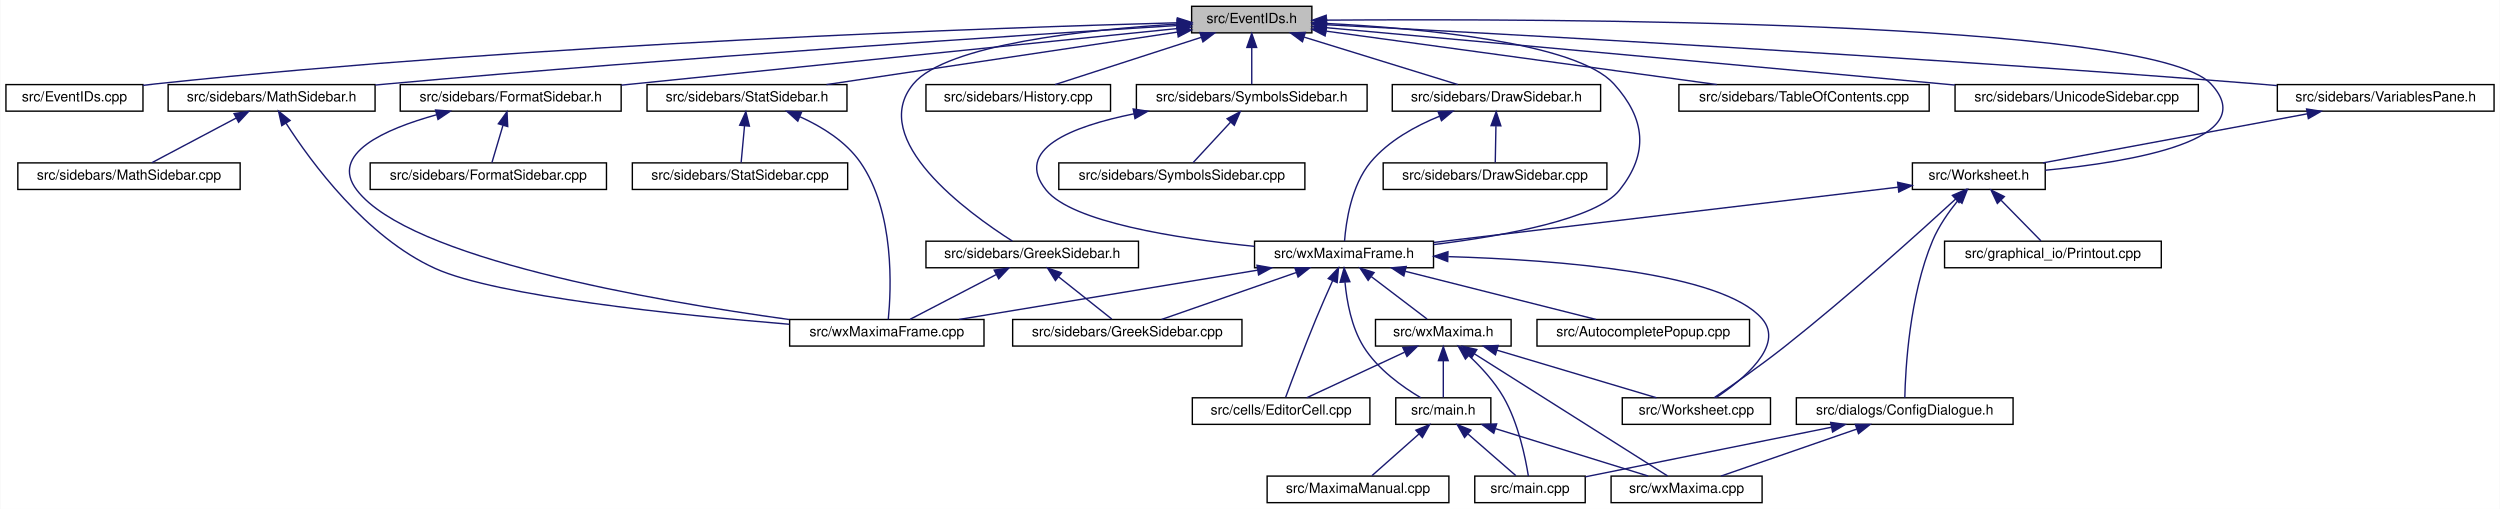
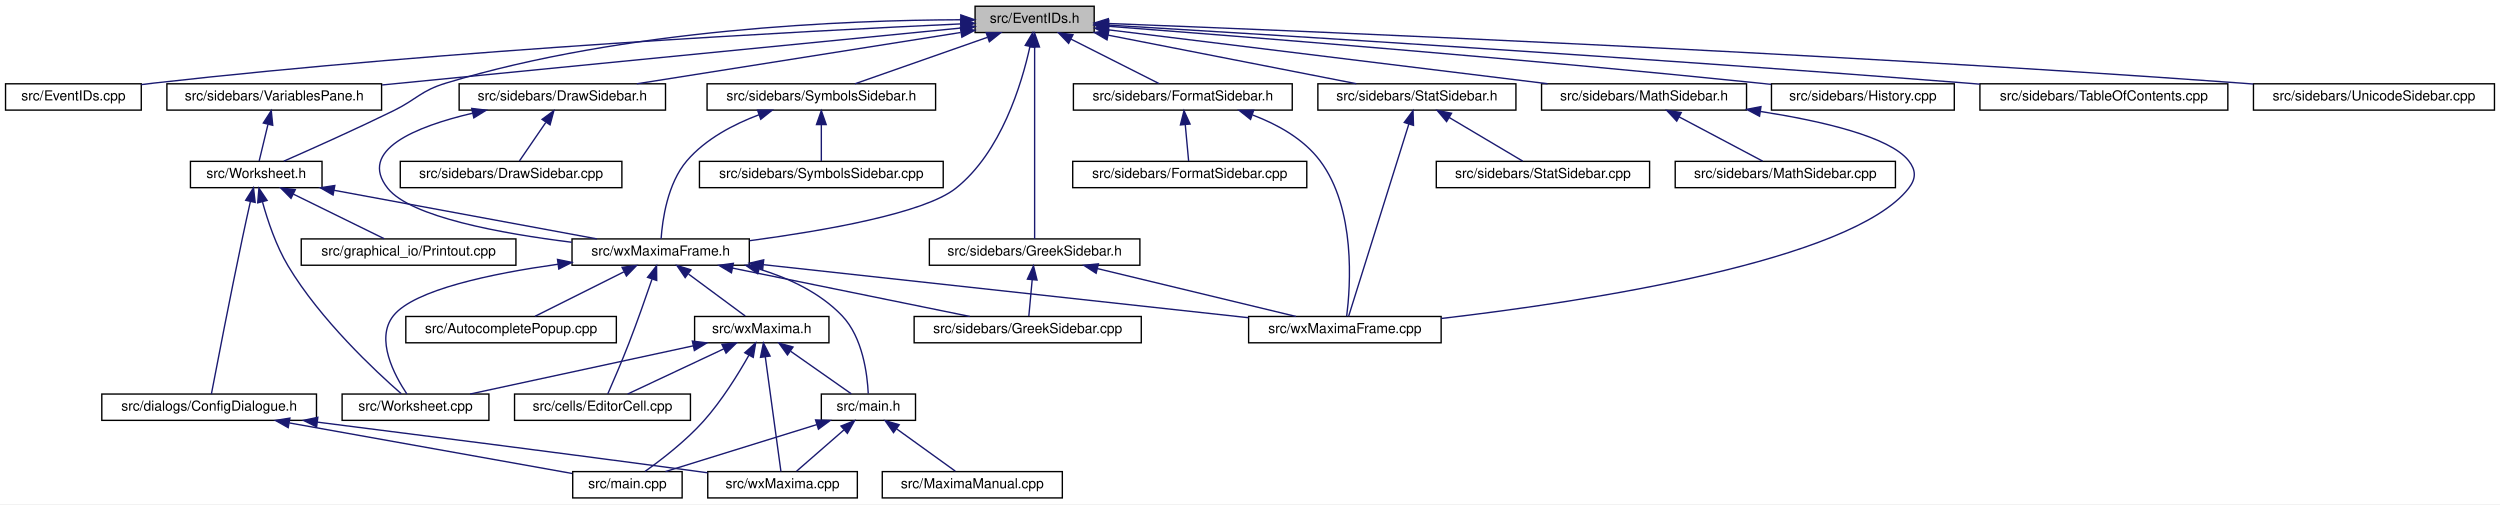
- <svg xmlns="http://www.w3.org/2000/svg" xmlns:xlink="http://www.w3.org/1999/xlink" width="1788pt" height="364pt" viewBox="0.00 0.00 1787.50 364.00">
+ <svg xmlns="http://www.w3.org/2000/svg" xmlns:xlink="http://www.w3.org/1999/xlink" width="1805pt" height="364pt" viewBox="0.00 0.00 1805.00 364.00">
  <g id="graph0" class="graph" transform="scale(1 1) rotate(0) translate(4 360)">
-     <polygon fill="white" stroke="transparent" points="-4,4 -4,-360 1783.5,-360 1783.5,4 -4,4" />
+     <polygon fill="white" stroke="transparent" points="-4,4 -4,-360 1801,-360 1801,4 -4,4" />
    <g id="node1" class="node">
      <g id="a_node1">
        <a xlink:title="This file declares the class EventIDs that contains unique IDs for many events wxMaxima needs.">
-           <polygon fill="#bfbfbf" stroke="black" points="848,-336.5 848,-355.5 934,-355.5 934,-336.5 848,-336.5" />
-           <text text-anchor="middle" x="891" y="-343.5" font-family="Helvetica,sans-Serif" font-size="10.00">src/EventIDs.h</text>
+           <polygon fill="#bfbfbf" stroke="black" points="700,-336.5 700,-355.5 786,-355.5 786,-336.5 700,-336.5" />
+           <text text-anchor="middle" x="743" y="-343.5" font-family="Helvetica,sans-Serif" font-size="10.00">src/EventIDs.h</text>
        </a>
      </g>
    </g>
    <g id="node2" class="node">
      <g id="a_node2">
        <a xlink:href="EventIDs_8cpp.html" target="_top" xlink:title="This file defines the class EventIDs that contains unique IDs for many events wxMaxima needs.">
          <polygon fill="white" stroke="black" points="0,-280.5 0,-299.5 98,-299.5 98,-280.5 0,-280.5" />
          <text text-anchor="middle" x="49" y="-287.5" font-family="Helvetica,sans-Serif" font-size="10.00">src/EventIDs.cpp</text>
        </a>
      </g>
    </g>
    <g id="edge1" class="edge">
-       <path fill="none" stroke="midnightblue" d="M837.75,-343.72C710.9,-340.28 380.96,-329.05 107,-300 104.06,-299.69 101.04,-299.33 98,-298.94" />
-       <polygon fill="midnightblue" stroke="midnightblue" points="837.87,-347.22 847.96,-343.99 838.06,-340.22 837.87,-347.22" />
+       <path fill="none" stroke="midnightblue" d="M689.57,-342.73C580.05,-337.73 322.25,-324.27 107,-300 104.06,-299.67 101.05,-299.3 98.01,-298.9" />
+       <polygon fill="midnightblue" stroke="midnightblue" points="689.55,-346.23 699.7,-343.18 689.87,-339.24 689.55,-346.23" />
    </g>
    <g id="node3" class="node">
      <g id="a_node3">
        <a xlink:href="DrawSidebar_8h.html" target="_top" xlink:title="This file declares the class StatSidebar, that provides some statistics buttons.">
-           <polygon fill="white" stroke="black" points="991.5,-280.5 991.5,-299.5 1140.5,-299.5 1140.5,-280.5 991.5,-280.5" />
-           <text text-anchor="middle" x="1066" y="-287.5" font-family="Helvetica,sans-Serif" font-size="10.00">src/sidebars/DrawSidebar.h</text>
+           <polygon fill="white" stroke="black" points="327.5,-280.5 327.5,-299.5 476.5,-299.5 476.5,-280.5 327.5,-280.5" />
+           <text text-anchor="middle" x="402" y="-287.5" font-family="Helvetica,sans-Serif" font-size="10.00">src/sidebars/DrawSidebar.h</text>
        </a>
      </g>
    </g>
    <g id="edge2" class="edge">
-       <path fill="none" stroke="midnightblue" d="M928.47,-333.44C961.47,-323.26 1008.76,-308.66 1038.4,-299.52" />
-       <polygon fill="midnightblue" stroke="midnightblue" points="927.25,-330.15 918.73,-336.44 929.32,-336.84 927.25,-330.15" />
+       <path fill="none" stroke="midnightblue" d="M689.57,-336.54C625.77,-326.44 519.71,-309.64 455.77,-299.51" />
+       <polygon fill="midnightblue" stroke="midnightblue" points="689.39,-340.05 699.81,-338.16 690.48,-333.14 689.39,-340.05" />
    </g>
    <g id="node5" class="node">
      <g id="a_node5">
        <a xlink:href="wxMaximaFrame_8h.html" target="_top" xlink:title="This file declares the class wxMaximaFrame.">
-           <polygon fill="white" stroke="black" points="893,-168.5 893,-187.5 1021,-187.5 1021,-168.5 893,-168.5" />
-           <text text-anchor="middle" x="957" y="-175.5" font-family="Helvetica,sans-Serif" font-size="10.00">src/wxMaximaFrame.h</text>
+           <polygon fill="white" stroke="black" points="409,-168.5 409,-187.5 537,-187.5 537,-168.5 409,-168.5" />
+           <text text-anchor="middle" x="473" y="-175.5" font-family="Helvetica,sans-Serif" font-size="10.00">src/wxMaximaFrame.h</text>
        </a>
      </g>
    </g>
    <g id="edge47" class="edge">
-       <path fill="none" stroke="midnightblue" d="M944.32,-343.23C1012,-339.78 1123.22,-329.63 1150,-300 1172.68,-274.91 1175.09,-250.45 1154,-224 1137.51,-203.32 1072.13,-191.39 1021.16,-185.08" />
-       <polygon fill="midnightblue" stroke="midnightblue" points="944.08,-339.74 934.26,-343.71 944.41,-346.73 944.08,-339.74" />
+       <path fill="none" stroke="midnightblue" d="M739.6,-326.31C733.68,-299.36 718.82,-249.97 686,-224 663.25,-206 591.2,-193.41 537.16,-186.21" />
+       <polygon fill="midnightblue" stroke="midnightblue" points="736.22,-327.24 741.62,-336.35 743.08,-325.86 736.22,-327.24" />
    </g>
    <g id="node16" class="node">
      <g id="a_node16">
        <a xlink:href="FormatSidebar_8h.html" target="_top" xlink:title="This file declares the class StatSidebar, that provides some statistics buttons.">
-           <polygon fill="white" stroke="black" points="282,-280.5 282,-299.5 440,-299.5 440,-280.5 282,-280.5" />
-           <text text-anchor="middle" x="361" y="-287.5" font-family="Helvetica,sans-Serif" font-size="10.00">src/sidebars/FormatSidebar.h</text>
+           <polygon fill="white" stroke="black" points="771,-280.5 771,-299.5 929,-299.5 929,-280.5 771,-280.5" />
+           <text text-anchor="middle" x="850" y="-287.5" font-family="Helvetica,sans-Serif" font-size="10.00">src/sidebars/FormatSidebar.h</text>
        </a>
      </g>
    </g>
    <g id="edge20" class="edge">
-       <path fill="none" stroke="midnightblue" d="M837.76,-339.59C754.72,-331.14 589.33,-314.32 449,-300 446.1,-299.7 443.14,-299.4 440.15,-299.1" />
-       <polygon fill="midnightblue" stroke="midnightblue" points="837.41,-343.07 847.71,-340.6 838.12,-336.11 837.41,-343.07" />
+       <path fill="none" stroke="midnightblue" d="M769.3,-331.73C789.11,-321.73 815.71,-308.31 832.85,-299.65" />
+       <polygon fill="midnightblue" stroke="midnightblue" points="767.54,-328.69 760.19,-336.32 770.7,-334.94 767.54,-328.69" />
    </g>
    <g id="node18" class="node">
      <g id="a_node18">
-         <a xlink:href="GreekSidebar_8h.html" target="_top" xlink:title="This file declares the class wxMaximaFrame.">
-           <polygon fill="white" stroke="black" points="658,-168.5 658,-187.5 810,-187.5 810,-168.5 658,-168.5" />
-           <text text-anchor="middle" x="734" y="-175.5" font-family="Helvetica,sans-Serif" font-size="10.00">src/sidebars/GreekSidebar.h</text>
+         <a xlink:href="History_8cpp.html" target="_top" xlink:title="This file defines the class History.">
+           <polygon fill="white" stroke="black" points="1275,-280.5 1275,-299.5 1407,-299.5 1407,-280.5 1275,-280.5" />
+           <text text-anchor="middle" x="1341" y="-287.5" font-family="Helvetica,sans-Serif" font-size="10.00">src/sidebars/History.cpp</text>
        </a>
      </g>
    </g>
    <g id="edge23" class="edge">
-       <path fill="none" stroke="midnightblue" d="M837.44,-342.77C773.58,-338.85 672.48,-328.25 649,-300 615.85,-260.12 687.94,-207.84 719.82,-187.56" />
-       <polygon fill="midnightblue" stroke="midnightblue" points="837.56,-346.28 847.74,-343.36 837.96,-339.29 837.56,-346.28" />
+       <path fill="none" stroke="midnightblue" d="M796.27,-341.01C890.91,-333.79 1094.52,-317.66 1266,-300 1268.87,-299.7 1271.8,-299.39 1274.76,-299.07" />
+       <polygon fill="midnightblue" stroke="midnightblue" points="795.8,-337.54 786.1,-341.78 796.33,-344.52 795.8,-337.54" />
    </g>
    <g id="node19" class="node">
      <g id="a_node19">
-         <a xlink:href="History_8cpp.html" target="_top" xlink:title="This file defines the class History.">
-           <polygon fill="white" stroke="black" points="658,-280.5 658,-299.5 790,-299.5 790,-280.5 658,-280.5" />
-           <text text-anchor="middle" x="724" y="-287.5" font-family="Helvetica,sans-Serif" font-size="10.00">src/sidebars/History.cpp</text>
-         </a>
-       </g>
-     </g>
-     <g id="edge26" class="edge">
-       <path fill="none" stroke="midnightblue" d="M854.83,-333.3C823.36,-323.13 778.51,-308.62 750.34,-299.52" />
-       <polygon fill="midnightblue" stroke="midnightblue" points="853.95,-336.7 864.54,-336.44 856.1,-330.04 853.95,-336.7" />
+         <a xlink:href="GreekSidebar_8h.html" target="_top" xlink:title="This file declares the class wxMaximaFrame.">
+           <polygon fill="white" stroke="black" points="667,-168.5 667,-187.5 819,-187.5 819,-168.5 667,-168.5" />
+           <text text-anchor="middle" x="743" y="-175.5" font-family="Helvetica,sans-Serif" font-size="10.00">src/sidebars/GreekSidebar.h</text>
+         </a>
+       </g>
+     </g>
+     <g id="edge24" class="edge">
+       <path fill="none" stroke="midnightblue" d="M743,-325.93C743,-289.92 743,-213.23 743,-187.57" />
+       <polygon fill="midnightblue" stroke="midnightblue" points="739.5,-326.08 743,-336.08 746.5,-326.08 739.5,-326.08" />
    </g>
    <g id="node20" class="node">
      <g id="a_node20">
-         <a xlink:href="MathSidebar_8h.html" target="_top" xlink:title="This file declares the class wxMaximaFrame.">
-           <polygon fill="white" stroke="black" points="116,-280.5 116,-299.5 264,-299.5 264,-280.5 116,-280.5" />
-           <text text-anchor="middle" x="190" y="-287.5" font-family="Helvetica,sans-Serif" font-size="10.00">src/sidebars/MathSidebar.h</text>
+         <a xlink:href="StatSidebar_8h.html" target="_top" xlink:title="This file declares the class StatSidebar, that provides some statistics buttons.">
+           <polygon fill="white" stroke="black" points="947.5,-280.5 947.5,-299.5 1090.5,-299.5 1090.5,-280.5 947.5,-280.5" />
+           <text text-anchor="middle" x="1019" y="-287.5" font-family="Helvetica,sans-Serif" font-size="10.00">src/sidebars/StatSidebar.h</text>
        </a>
      </g>
    </g>
    <g id="edge27" class="edge">
-       <path fill="none" stroke="midnightblue" d="M837.65,-341.75C730.53,-335.09 481.66,-318.9 273,-300 270.11,-299.74 267.17,-299.46 264.2,-299.18" />
-       <polygon fill="midnightblue" stroke="midnightblue" points="837.68,-345.26 847.88,-342.39 838.11,-338.27 837.68,-345.26" />
+       <path fill="none" stroke="midnightblue" d="M796.17,-334.6C848.26,-324.41 926.69,-309.06 975.27,-299.56" />
+       <polygon fill="midnightblue" stroke="midnightblue" points="795.27,-331.21 786.12,-336.56 796.61,-338.08 795.27,-331.21" />
    </g>
    <g id="node22" class="node">
      <g id="a_node22">
-         <a xlink:href="StatSidebar_8h.html" target="_top" xlink:title="This file declares the class StatSidebar, that provides some statistics buttons.">
-           <polygon fill="white" stroke="black" points="458.5,-280.5 458.5,-299.5 601.5,-299.5 601.5,-280.5 458.5,-280.5" />
-           <text text-anchor="middle" x="530" y="-287.5" font-family="Helvetica,sans-Serif" font-size="10.00">src/sidebars/StatSidebar.h</text>
+         <a xlink:href="SymbolsSidebar_8h.html" target="_top" xlink:title="This file declares the class wxMaximaFrame.">
+           <polygon fill="white" stroke="black" points="506.5,-280.5 506.5,-299.5 671.5,-299.5 671.5,-280.5 506.5,-280.5" />
+           <text text-anchor="middle" x="589" y="-287.5" font-family="Helvetica,sans-Serif" font-size="10.00">src/sidebars/SymbolsSidebar.h</text>
        </a>
      </g>
    </g>
    <g id="edge30" class="edge">
-       <path fill="none" stroke="midnightblue" d="M837.87,-337.05C770.75,-327.01 655.73,-309.81 586.89,-299.51" />
-       <polygon fill="midnightblue" stroke="midnightblue" points="837.41,-340.52 847.81,-338.54 838.44,-333.6 837.41,-340.52" />
+       <path fill="none" stroke="midnightblue" d="M708.89,-333.04C679.91,-322.88 639.04,-308.55 613.29,-299.52" />
+       <polygon fill="midnightblue" stroke="midnightblue" points="708,-336.44 718.6,-336.44 710.32,-329.83 708,-336.44" />
    </g>
    <g id="node24" class="node">
      <g id="a_node24">
-         <a xlink:href="SymbolsSidebar_8h.html" target="_top" xlink:title="This file declares the class wxMaximaFrame.">
-           <polygon fill="white" stroke="black" points="808.5,-280.5 808.5,-299.5 973.5,-299.5 973.5,-280.5 808.5,-280.5" />
-           <text text-anchor="middle" x="891" y="-287.5" font-family="Helvetica,sans-Serif" font-size="10.00">src/sidebars/SymbolsSidebar.h</text>
+         <a xlink:href="TableOfContents_8cpp.html" target="_top" xlink:title="This file defines the class Structure.">
+           <polygon fill="white" stroke="black" points="1425.5,-280.5 1425.5,-299.5 1604.5,-299.5 1604.5,-280.5 1425.5,-280.5" />
+           <text text-anchor="middle" x="1515" y="-287.5" font-family="Helvetica,sans-Serif" font-size="10.00">src/sidebars/TableOfContents.cpp</text>
        </a>
      </g>
    </g>
    <g id="edge33" class="edge">
-       <path fill="none" stroke="midnightblue" d="M891,-325.8C891,-316.91 891,-306.78 891,-299.75" />
-       <polygon fill="midnightblue" stroke="midnightblue" points="887.5,-326.08 891,-336.08 894.5,-326.08 887.5,-326.08" />
+       <path fill="none" stroke="midnightblue" d="M796.53,-341.86C910.51,-335.07 1185.63,-318.17 1416,-300 1419.1,-299.76 1422.25,-299.5 1425.43,-299.24" />
+       <polygon fill="midnightblue" stroke="midnightblue" points="796.11,-338.38 786.33,-342.46 796.52,-345.36 796.11,-338.38" />
+     </g>
+     <g id="node25" class="node">
+       <g id="a_node25">
+         <a xlink:href="UnicodeSidebar_8cpp.html" target="_top" xlink:title="This file defines the class UnicodeSidebar.">
+           <polygon fill="white" stroke="black" points="1623,-280.5 1623,-299.5 1797,-299.5 1797,-280.5 1623,-280.5" />
+           <text text-anchor="middle" x="1710" y="-287.5" font-family="Helvetica,sans-Serif" font-size="10.00">src/sidebars/UnicodeSidebar.cpp</text>
+         </a>
+       </g>
+     </g>
+     <g id="edge34" class="edge">
+       <path fill="none" stroke="midnightblue" d="M796.25,-343.03C932.44,-337.81 1304.55,-322.49 1614,-300 1616.92,-299.79 1619.89,-299.56 1622.89,-299.33" />
+       <polygon fill="midnightblue" stroke="midnightblue" points="795.95,-339.53 786.09,-343.41 796.21,-346.53 795.95,-339.53" />
    </g>
    <g id="node26" class="node">
      <g id="a_node26">
-         <a xlink:href="TableOfContents_8cpp.html" target="_top" xlink:title="This file defines the class Structure.">
-           <polygon fill="white" stroke="black" points="1196.5,-280.5 1196.5,-299.5 1375.5,-299.5 1375.5,-280.5 1196.5,-280.5" />
-           <text text-anchor="middle" x="1286" y="-287.5" font-family="Helvetica,sans-Serif" font-size="10.00">src/sidebars/TableOfContents.cpp</text>
-         </a>
-       </g>
-     </g>
-     <g id="edge36" class="edge">
-       <path fill="none" stroke="midnightblue" d="M944.31,-337.71C1016.89,-327.79 1146.58,-310.06 1223.61,-299.53" />
-       <polygon fill="midnightblue" stroke="midnightblue" points="943.46,-334.3 934.02,-339.12 944.41,-341.23 943.46,-334.3" />
+         <a xlink:href="VariablesPane_8h.html" target="_top" xlink:title="The file that contains the &quot;variables&quot; sidepane.">
+           <polygon fill="white" stroke="black" points="116.5,-280.5 116.5,-299.5 271.5,-299.5 271.5,-280.5 116.5,-280.5" />
+           <text text-anchor="middle" x="194" y="-287.5" font-family="Helvetica,sans-Serif" font-size="10.00">src/sidebars/VariablesPane.h</text>
+         </a>
+       </g>
+     </g>
+     <g id="edge35" class="edge">
+       <path fill="none" stroke="midnightblue" d="M689.72,-339.76C592.31,-330.18 385.1,-309.8 271.87,-298.66" />
+       <polygon fill="midnightblue" stroke="midnightblue" points="689.63,-343.27 699.92,-340.76 690.31,-336.3 689.63,-343.27" />
    </g>
    <g id="node27" class="node">
      <g id="a_node27">
-         <a xlink:href="UnicodeSidebar_8cpp.html" target="_top" xlink:title="This file defines the class UnicodeSidebar.">
-           <polygon fill="white" stroke="black" points="1394,-280.5 1394,-299.5 1568,-299.5 1568,-280.5 1394,-280.5" />
-           <text text-anchor="middle" x="1481" y="-287.5" font-family="Helvetica,sans-Serif" font-size="10.00">src/sidebars/UnicodeSidebar.cpp</text>
-         </a>
-       </g>
-     </g>
-     <g id="edge37" class="edge">
-       <path fill="none" stroke="midnightblue" d="M944.31,-340.19C1034.88,-332.01 1224.61,-314.82 1385,-300 1387.92,-299.73 1390.88,-299.46 1393.88,-299.18" />
-       <polygon fill="midnightblue" stroke="midnightblue" points="943.93,-336.71 934.29,-341.1 944.56,-343.68 943.93,-336.71" />
-     </g>
-     <g id="node28" class="node">
-       <g id="a_node28">
-         <a xlink:href="VariablesPane_8h.html" target="_top" xlink:title="The file that contains the &quot;variables&quot; sidepane.">
-           <polygon fill="white" stroke="black" points="1624.5,-280.5 1624.5,-299.5 1779.5,-299.5 1779.5,-280.5 1624.5,-280.5" />
-           <text text-anchor="middle" x="1702" y="-287.5" font-family="Helvetica,sans-Serif" font-size="10.00">src/sidebars/VariablesPane.h</text>
-         </a>
-       </g>
-     </g>
-     <g id="edge38" class="edge">
-       <path fill="none" stroke="midnightblue" d="M944.74,-342.28C1064.35,-336.09 1361.61,-319.92 1610,-300 1614.64,-299.63 1619.41,-299.22 1624.22,-298.8" />
-       <polygon fill="midnightblue" stroke="midnightblue" points="944.2,-338.8 934.4,-342.81 944.56,-345.79 944.2,-338.8" />
-     </g>
-     <g id="node29" class="node">
-       <g id="a_node29">
        <a xlink:href="Worksheet_8h.html" target="_top" xlink:title="This file defines the class Worksheet.">
-           <polygon fill="white" stroke="black" points="1363.5,-224.5 1363.5,-243.5 1458.5,-243.5 1458.5,-224.5 1363.5,-224.5" />
-           <text text-anchor="middle" x="1411" y="-231.5" font-family="Helvetica,sans-Serif" font-size="10.00">src/Worksheet.h</text>
+           <polygon fill="white" stroke="black" points="133.5,-224.5 133.5,-243.5 228.5,-243.5 228.5,-224.5 133.5,-224.5" />
+           <text text-anchor="middle" x="181" y="-231.5" font-family="Helvetica,sans-Serif" font-size="10.00">src/Worksheet.h</text>
        </a>
      </g>
    </g>
    <g id="edge46" class="edge">
-       <path fill="none" stroke="midnightblue" d="M944.42,-345.59C1098.27,-346.72 1534.08,-345.83 1577,-300 1614.61,-259.85 1519.96,-244.12 1458.59,-238.25" />
-       <polygon fill="midnightblue" stroke="midnightblue" points="944.3,-342.09 934.27,-345.51 944.25,-349.09 944.3,-342.09" />
+       <path fill="none" stroke="midnightblue" d="M689.66,-345.74C607.87,-345.46 447.35,-339.3 318,-300 299.74,-294.45 297.14,-288.4 280,-280 252.87,-266.71 220.98,-252.45 200.88,-243.63" />
+       <polygon fill="midnightblue" stroke="midnightblue" points="689.71,-349.24 699.72,-345.74 689.72,-342.24 689.71,-349.24" />
+     </g>
+     <g id="node30" class="node">
+       <g id="a_node30">
+         <a xlink:href="MathSidebar_8h.html" target="_top" xlink:title="This file declares the class wxMaximaFrame.">
+           <polygon fill="white" stroke="black" points="1109,-280.5 1109,-299.5 1257,-299.5 1257,-280.5 1109,-280.5" />
+           <text text-anchor="middle" x="1183" y="-287.5" font-family="Helvetica,sans-Serif" font-size="10.00">src/sidebars/MathSidebar.h</text>
+         </a>
+       </g>
+     </g>
+     <g id="edge43" class="edge">
+       <path fill="none" stroke="midnightblue" d="M796.68,-338.41C876.24,-328.65 1025.49,-310.33 1113.37,-299.55" />
+       <polygon fill="midnightblue" stroke="midnightblue" points="795.89,-334.98 786.39,-339.67 796.74,-341.93 795.89,-334.98" />
    </g>
    <g id="node4" class="node">
      <g id="a_node4">
        <a xlink:href="DrawSidebar_8cpp.html" target="_top" xlink:title="This file defines the class StatSidebar.">
-           <polygon fill="white" stroke="black" points="985,-224.5 985,-243.5 1145,-243.5 1145,-224.5 985,-224.5" />
-           <text text-anchor="middle" x="1065" y="-231.5" font-family="Helvetica,sans-Serif" font-size="10.00">src/sidebars/DrawSidebar.cpp</text>
+           <polygon fill="white" stroke="black" points="285,-224.5 285,-243.5 445,-243.5 445,-224.5 285,-224.5" />
+           <text text-anchor="middle" x="365" y="-231.5" font-family="Helvetica,sans-Serif" font-size="10.00">src/sidebars/DrawSidebar.cpp</text>
        </a>
      </g>
    </g>
    <g id="edge3" class="edge">
-       <path fill="none" stroke="midnightblue" d="M1065.64,-269.8C1065.48,-260.91 1065.29,-250.78 1065.16,-243.75" />
-       <polygon fill="midnightblue" stroke="midnightblue" points="1062.15,-270.15 1065.83,-280.08 1069.15,-270.02 1062.15,-270.15" />
+       <path fill="none" stroke="midnightblue" d="M390.05,-271.57C383.69,-262.27 376.13,-251.25 371,-243.75" />
+       <polygon fill="midnightblue" stroke="midnightblue" points="387.35,-273.81 395.89,-280.08 393.13,-269.86 387.35,-273.81" />
    </g>
    <g id="edge4" class="edge">
-       <path fill="none" stroke="midnightblue" d="M1025.39,-276.92C1007.98,-269.86 988.75,-259.27 976,-244 962.13,-227.4 958.38,-201.08 957.37,-187.59" />
-       <polygon fill="midnightblue" stroke="midnightblue" points="1024.23,-280.22 1034.82,-280.48 1026.7,-273.67 1024.23,-280.22" />
+       <path fill="none" stroke="midnightblue" d="M337.23,-278.28C295.96,-268.59 254.05,-251.53 276,-224 292.49,-203.32 357.87,-191.39 408.84,-185.08" />
+       <polygon fill="midnightblue" stroke="midnightblue" points="336.58,-281.72 347.1,-280.47 338.1,-274.89 336.58,-281.72" />
    </g>
    <g id="node6" class="node">
      <g id="a_node6">
        <a xlink:href="AutocompletePopup_8cpp.html" target="_top" xlink:title="This file defines the class AutocompletePopup.">
-           <polygon fill="white" stroke="black" points="1095,-112.5 1095,-131.5 1247,-131.5 1247,-112.5 1095,-112.5" />
-           <text text-anchor="middle" x="1171" y="-119.5" font-family="Helvetica,sans-Serif" font-size="10.00">src/AutocompletePopup.cpp</text>
+           <polygon fill="white" stroke="black" points="289,-112.5 289,-131.5 441,-131.5 441,-112.5 289,-112.5" />
+           <text text-anchor="middle" x="365" y="-119.5" font-family="Helvetica,sans-Serif" font-size="10.00">src/AutocompletePopup.cpp</text>
        </a>
      </g>
    </g>
    <g id="edge5" class="edge">
-       <path fill="none" stroke="midnightblue" d="M1000.76,-165.96C1041.17,-155.76 1100.37,-140.82 1137.25,-131.52" />
-       <polygon fill="midnightblue" stroke="midnightblue" points="999.75,-162.6 990.91,-168.44 1001.46,-169.39 999.75,-162.6" />
+       <path fill="none" stroke="midnightblue" d="M446.45,-163.73C426.45,-153.73 399.61,-140.31 382.31,-131.65" />
+       <polygon fill="midnightblue" stroke="midnightblue" points="445.14,-166.98 455.65,-168.32 448.27,-160.72 445.14,-166.98" />
    </g>
    <g id="node7" class="node">
      <g id="a_node7">
        <a xlink:href="EditorCell_8cpp.html" target="_top" xlink:title="This file defines the class EditorCell.">
-           <polygon fill="white" stroke="black" points="848.5,-56.5 848.5,-75.5 975.5,-75.5 975.5,-56.5 848.5,-56.5" />
-           <text text-anchor="middle" x="912" y="-63.5" font-family="Helvetica,sans-Serif" font-size="10.00">src/cells/EditorCell.cpp</text>
+           <polygon fill="white" stroke="black" points="367.5,-56.5 367.5,-75.5 494.5,-75.5 494.5,-56.5 367.5,-56.5" />
+           <text text-anchor="middle" x="431" y="-63.5" font-family="Helvetica,sans-Serif" font-size="10.00">src/cells/EditorCell.cpp</text>
        </a>
      </g>
    </g>
    <g id="edge6" class="edge">
-       <path fill="none" stroke="midnightblue" d="M948.8,-159.11C945.1,-150.9 940.73,-141 937,-132 928.76,-112.12 919.89,-88.46 915.25,-75.89" />
-       <polygon fill="midnightblue" stroke="midnightblue" points="945.71,-160.77 953.03,-168.43 952.08,-157.88 945.71,-160.77" />
+       <path fill="none" stroke="midnightblue" d="M466.75,-158.42C462.28,-145.36 456.02,-127.52 450,-112 445.03,-99.19 438.74,-84.57 434.8,-75.56" />
+       <polygon fill="midnightblue" stroke="midnightblue" points="463.51,-159.76 470.04,-168.11 470.14,-157.51 463.51,-159.76" />
    </g>
    <g id="node8" class="node">
      <g id="a_node8">
        <a xlink:href="main_8h.html" target="_top" xlink:title="This file declares the class wxMaxima that contains most of the program's logic.">
-           <polygon fill="white" stroke="black" points="994,-56.5 994,-75.5 1062,-75.5 1062,-56.5 994,-56.5" />
-           <text text-anchor="middle" x="1028" y="-63.5" font-family="Helvetica,sans-Serif" font-size="10.00">src/main.h</text>
+           <polygon fill="white" stroke="black" points="589,-56.5 589,-75.5 657,-75.5 657,-56.5 589,-56.5" />
+           <text text-anchor="middle" x="623" y="-63.5" font-family="Helvetica,sans-Serif" font-size="10.00">src/main.h</text>
        </a>
      </g>
    </g>
    <g id="edge7" class="edge">
-       <path fill="none" stroke="midnightblue" d="M957.69,-158.14C958.96,-144.44 962.32,-125.93 971,-112 981,-95.95 998.85,-83.26 1011.92,-75.5" />
-       <polygon fill="midnightblue" stroke="midnightblue" points="954.19,-158.11 957.05,-168.32 961.17,-158.56 954.19,-158.11" />
+       <path fill="none" stroke="midnightblue" d="M544.29,-165.68C565.94,-159.07 588.16,-148.59 604,-132 618.94,-116.35 622.22,-89.62 622.88,-75.82" />
+       <polygon fill="midnightblue" stroke="midnightblue" points="543.08,-162.38 534.4,-168.46 544.98,-169.12 543.08,-162.38" />
    </g>
    <g id="node12" class="node">
      <g id="a_node12">
        <a xlink:href="GreekSidebar_8cpp.html" target="_top" xlink:title="This file defines the class GreekSidebar.">
-           <polygon fill="white" stroke="black" points="720,-112.5 720,-131.5 884,-131.5 884,-112.5 720,-112.5" />
-           <text text-anchor="middle" x="802" y="-119.5" font-family="Helvetica,sans-Serif" font-size="10.00">src/sidebars/GreekSidebar.cpp</text>
+           <polygon fill="white" stroke="black" points="656,-112.5 656,-131.5 820,-131.5 820,-112.5 656,-112.5" />
+           <text text-anchor="middle" x="738" y="-119.5" font-family="Helvetica,sans-Serif" font-size="10.00">src/sidebars/GreekSidebar.cpp</text>
        </a>
      </g>
    </g>
    <g id="edge11" class="edge">
-       <path fill="none" stroke="midnightblue" d="M922.67,-165.04C893.5,-154.88 852.36,-140.55 826.45,-131.52" />
-       <polygon fill="midnightblue" stroke="midnightblue" points="921.84,-168.46 932.44,-168.44 924.15,-161.85 921.84,-168.46" />
+       <path fill="none" stroke="midnightblue" d="M524.97,-166.41C575.05,-156.2 649.86,-140.96 696.21,-131.52" />
+       <polygon fill="midnightblue" stroke="midnightblue" points="524.09,-163.02 514.99,-168.44 525.49,-169.88 524.09,-163.02" />
    </g>
    <g id="node13" class="node">
      <g id="a_node13">
-         <a xlink:href="wxMaxima_8h.html" target="_top" xlink:title="This file declares the class wxMaxima that contains most of the program's logic.">
-           <polygon fill="white" stroke="black" points="979.5,-112.5 979.5,-131.5 1076.5,-131.5 1076.5,-112.5 979.5,-112.5" />
-           <text text-anchor="middle" x="1028" y="-119.5" font-family="Helvetica,sans-Serif" font-size="10.00">src/wxMaxima.h</text>
+         <a xlink:href="Worksheet_8cpp.html" target="_top" xlink:title="This file defines the class Worksheet.">
+           <polygon fill="white" stroke="black" points="243,-56.5 243,-75.5 349,-75.5 349,-56.5 243,-56.5" />
+           <text text-anchor="middle" x="296" y="-63.5" font-family="Helvetica,sans-Serif" font-size="10.00">src/Worksheet.cpp</text>
        </a>
      </g>
    </g>
    <g id="edge12" class="edge">
-       <path fill="none" stroke="midnightblue" d="M976.59,-162.1C989.37,-152.38 1005.61,-140.03 1016.39,-131.83" />
-       <polygon fill="midnightblue" stroke="midnightblue" points="974.25,-159.48 968.41,-168.32 978.49,-165.06 974.25,-159.48" />
+       <path fill="none" stroke="midnightblue" d="M398.81,-169.21C350.95,-162.48 294.93,-150.81 280,-132 266.71,-115.25 280.79,-89 289.76,-75.56" />
+       <polygon fill="midnightblue" stroke="midnightblue" points="398.51,-172.7 408.89,-170.57 399.45,-165.77 398.51,-172.7" />
    </g>
    <g id="node14" class="node">
      <g id="a_node14">
-         <a xlink:href="Worksheet_8cpp.html" target="_top" xlink:title="This file defines the class Worksheet.">
-           <polygon fill="white" stroke="black" points="1156,-56.5 1156,-75.5 1262,-75.5 1262,-56.5 1156,-56.5" />
-           <text text-anchor="middle" x="1209" y="-63.5" font-family="Helvetica,sans-Serif" font-size="10.00">src/Worksheet.cpp</text>
-         </a>
-       </g>
-     </g>
-     <g id="edge18" class="edge">
-       <path fill="none" stroke="midnightblue" d="M1031.62,-176.46C1110.57,-174.12 1227.61,-164.98 1256,-132 1272.44,-112.9 1242.14,-88.31 1222.97,-75.55" />
-       <polygon fill="midnightblue" stroke="midnightblue" points="1031.13,-172.97 1021.23,-176.74 1031.32,-179.97 1031.13,-172.97" />
+         <a xlink:href="wxMaxima_8h.html" target="_top" xlink:title="This file declares the class wxMaxima that contains most of the program's logic.">
+           <polygon fill="white" stroke="black" points="497.5,-112.5 497.5,-131.5 594.5,-131.5 594.5,-112.5 497.5,-112.5" />
+           <text text-anchor="middle" x="546" y="-119.5" font-family="Helvetica,sans-Serif" font-size="10.00">src/wxMaxima.h</text>
+         </a>
+       </g>
+     </g>
+     <g id="edge13" class="edge">
+       <path fill="none" stroke="midnightblue" d="M493.14,-162.1C506.28,-152.38 522.98,-140.03 534.06,-131.83" />
+       <polygon fill="midnightblue" stroke="midnightblue" points="490.69,-159.56 484.73,-168.32 494.85,-165.19 490.69,-159.56" />
    </g>
    <g id="node15" class="node">
      <g id="a_node15">
        <a xlink:href="wxMaximaFrame_8cpp.html" target="_top" xlink:title="This file defines the class wxMaximaFrame.">
-           <polygon fill="white" stroke="black" points="560.5,-112.5 560.5,-131.5 699.5,-131.5 699.5,-112.5 560.5,-112.5" />
-           <text text-anchor="middle" x="630" y="-119.5" font-family="Helvetica,sans-Serif" font-size="10.00">src/wxMaximaFrame.cpp</text>
+           <polygon fill="white" stroke="black" points="897.5,-112.5 897.5,-131.5 1036.5,-131.5 1036.5,-112.5 897.5,-112.5" />
+           <text text-anchor="middle" x="967" y="-119.5" font-family="Helvetica,sans-Serif" font-size="10.00">src/wxMaximaFrame.cpp</text>
        </a>
      </g>
    </g>
    <g id="edge19" class="edge">
-       <path fill="none" stroke="midnightblue" d="M895.18,-166.79C833.39,-156.59 739.47,-141.08 681.57,-131.52" />
-       <polygon fill="midnightblue" stroke="midnightblue" points="894.75,-170.27 905.19,-168.44 895.89,-163.36 894.75,-170.27" />
+       <path fill="none" stroke="midnightblue" d="M547.16,-168.89C641.98,-158.53 804.93,-140.72 897.47,-130.6" />
+       <polygon fill="midnightblue" stroke="midnightblue" points="546.64,-165.43 537.08,-170 547.4,-172.39 546.64,-165.43" />
    </g>
    <g id="node9" class="node">
      <g id="a_node9">
        <a xlink:href="main_8cpp.html" target="_top" xlink:title="The file that defines the starting point of the program.">
-           <polygon fill="white" stroke="black" points="1050.5,-0.5 1050.5,-19.5 1129.5,-19.5 1129.5,-0.5 1050.5,-0.5" />
-           <text text-anchor="middle" x="1090" y="-7.5" font-family="Helvetica,sans-Serif" font-size="10.00">src/main.cpp</text>
+           <polygon fill="white" stroke="black" points="409.5,-0.5 409.5,-19.5 488.5,-19.5 488.5,-0.5 409.5,-0.5" />
+           <text text-anchor="middle" x="449" y="-7.5" font-family="Helvetica,sans-Serif" font-size="10.00">src/main.cpp</text>
        </a>
      </g>
    </g>
    <g id="edge8" class="edge">
-       <path fill="none" stroke="midnightblue" d="M1045.75,-49.54C1056.81,-39.91 1070.63,-27.87 1079.86,-19.83" />
-       <polygon fill="midnightblue" stroke="midnightblue" points="1043.2,-47.12 1037.96,-56.32 1047.8,-52.4 1043.2,-47.12" />
+       <path fill="none" stroke="midnightblue" d="M585.74,-53.44C552.93,-43.26 505.92,-28.66 476.44,-19.52" />
+       <polygon fill="midnightblue" stroke="midnightblue" points="584.84,-56.82 595.43,-56.44 586.92,-50.14 584.84,-56.82" />
    </g>
    <g id="node10" class="node">
      <g id="a_node10">
        <a xlink:href="MaximaManual_8cpp.html" target="_top" xlink:title="This file defines the class MaximaManual.">
-           <polygon fill="white" stroke="black" points="902,-0.5 902,-19.5 1032,-19.5 1032,-0.5 902,-0.5" />
-           <text text-anchor="middle" x="967" y="-7.5" font-family="Helvetica,sans-Serif" font-size="10.00">src/MaximaManual.cpp</text>
+           <polygon fill="white" stroke="black" points="633,-0.5 633,-19.5 763,-19.5 763,-0.5 633,-0.5" />
+           <text text-anchor="middle" x="698" y="-7.5" font-family="Helvetica,sans-Serif" font-size="10.00">src/MaximaManual.cpp</text>
        </a>
      </g>
    </g>
    <g id="edge9" class="edge">
-       <path fill="none" stroke="midnightblue" d="M1010.53,-49.54C999.66,-39.91 986.06,-27.87 976.98,-19.83" />
-       <polygon fill="midnightblue" stroke="midnightblue" points="1008.39,-52.32 1018.2,-56.32 1013.03,-47.07 1008.39,-52.32" />
+       <path fill="none" stroke="midnightblue" d="M643.31,-50.38C656.86,-40.62 674.24,-28.11 685.73,-19.83" />
+       <polygon fill="midnightblue" stroke="midnightblue" points="641.12,-47.64 635.05,-56.32 645.21,-53.32 641.12,-47.64" />
    </g>
    <g id="node11" class="node">
      <g id="a_node11">
        <a xlink:href="wxMaxima_8cpp.html" target="_top" xlink:title="This file defines the contents of the class wxMaxima that contains most of the program's logic.">
-           <polygon fill="white" stroke="black" points="1148,-0.5 1148,-19.5 1256,-19.5 1256,-0.5 1148,-0.5" />
-           <text text-anchor="middle" x="1202" y="-7.5" font-family="Helvetica,sans-Serif" font-size="10.00">src/wxMaxima.cpp</text>
+           <polygon fill="white" stroke="black" points="507,-0.5 507,-19.5 615,-19.5 615,-0.5 507,-0.5" />
+           <text text-anchor="middle" x="561" y="-7.5" font-family="Helvetica,sans-Serif" font-size="10.00">src/wxMaxima.cpp</text>
        </a>
      </g>
    </g>
    <g id="edge10" class="edge">
-       <path fill="none" stroke="midnightblue" d="M1065.26,-53.44C1098.07,-43.26 1145.08,-28.66 1174.56,-19.52" />
-       <polygon fill="midnightblue" stroke="midnightblue" points="1064.08,-50.14 1055.57,-56.44 1066.16,-56.82 1064.08,-50.14" />
-     </g>
-     <g id="edge13" class="edge">
-       <path fill="none" stroke="midnightblue" d="M1000.28,-108.1C978.61,-98.01 949.1,-84.27 930.29,-75.52" />
-       <polygon fill="midnightblue" stroke="midnightblue" points="999.08,-111.4 1009.62,-112.44 1002.03,-105.05 999.08,-111.4" />
+       <path fill="none" stroke="midnightblue" d="M605.25,-49.54C594.19,-39.91 580.37,-27.87 571.14,-19.83" />
+       <polygon fill="midnightblue" stroke="midnightblue" points="603.2,-52.4 613.04,-56.32 607.8,-47.12 603.2,-52.4" />
    </g>
    <g id="edge14" class="edge">
-       <path fill="none" stroke="midnightblue" d="M1028,-101.8C1028,-92.91 1028,-82.78 1028,-75.75" />
-       <polygon fill="midnightblue" stroke="midnightblue" points="1024.5,-102.08 1028,-112.08 1031.5,-102.08 1024.5,-102.08" />
+       <path fill="none" stroke="midnightblue" d="M518.52,-108.1C497.03,-98.01 467.78,-84.27 449.14,-75.52" />
+       <polygon fill="midnightblue" stroke="midnightblue" points="517.24,-111.36 527.78,-112.44 520.21,-105.02 517.24,-111.36" />
    </g>
    <g id="edge15" class="edge">
-       <path fill="none" stroke="midnightblue" d="M1046.41,-105.54C1054.96,-97.51 1064.61,-87.06 1071,-76 1081.7,-57.47 1086.79,-32.43 1088.84,-19.51" />
-       <polygon fill="midnightblue" stroke="midnightblue" points="1043.81,-103.17 1038.7,-112.45 1048.48,-108.38 1043.81,-103.17" />
+       <path fill="none" stroke="midnightblue" d="M566.9,-106.34C580.91,-96.52 598.88,-83.91 610.66,-75.65" />
+       <polygon fill="midnightblue" stroke="midnightblue" points="564.55,-103.72 558.37,-112.32 568.57,-109.45 564.55,-103.72" />
+     </g>
+     <g id="edge16" class="edge">
+       <path fill="none" stroke="midnightblue" d="M536.71,-103.54C528.97,-89.83 517.11,-70.67 504,-56 491.17,-41.65 473.56,-28.08 461.75,-19.67" />
+       <polygon fill="midnightblue" stroke="midnightblue" points="533.71,-105.33 541.59,-112.42 539.84,-101.97 533.71,-105.33" />
+     </g>
+     <g id="edge18" class="edge">
+       <path fill="none" stroke="midnightblue" d="M548.54,-102.35C551.83,-78.25 557.41,-37.31 559.83,-19.59" />
+       <polygon fill="midnightblue" stroke="midnightblue" points="545.06,-101.99 547.18,-112.37 552,-102.93 545.06,-101.99" />
    </g>
    <g id="edge17" class="edge">
-       <path fill="none" stroke="midnightblue" d="M1050.13,-107.01C1086.66,-83.92 1158.48,-38.51 1188.41,-19.59" />
-       <polygon fill="midnightblue" stroke="midnightblue" points="1048.24,-104.07 1041.65,-112.37 1051.98,-109.98 1048.24,-104.07" />
-     </g>
-     <g id="edge16" class="edge">
-       <path fill="none" stroke="midnightblue" d="M1066.32,-109.57C1100.46,-99.38 1149.66,-84.7 1180.45,-75.52" />
-       <polygon fill="midnightblue" stroke="midnightblue" points="1065.26,-106.23 1056.68,-112.44 1067.26,-112.94 1065.26,-106.23" />
+       <path fill="none" stroke="midnightblue" d="M496.38,-110.28C449.13,-100.08 378.96,-84.92 335.43,-75.52" />
+       <polygon fill="midnightblue" stroke="midnightblue" points="495.87,-113.75 506.39,-112.44 497.35,-106.91 495.87,-113.75" />
    </g>
    <g id="edge22" class="edge">
-       <path fill="none" stroke="midnightblue" d="M307.95,-277.91C270.78,-267.64 231.02,-250 251,-224 288.45,-175.27 461.5,-145.05 560.32,-131.46" />
-       <polygon fill="midnightblue" stroke="midnightblue" points="307.25,-281.35 317.81,-280.49 309.02,-274.57 307.25,-281.35" />
+       <path fill="none" stroke="midnightblue" d="M900.44,-276.95C918.4,-270.17 937.11,-259.77 949,-244 975.08,-209.4 971.02,-153.11 968.3,-131.67" />
+       <polygon fill="midnightblue" stroke="midnightblue" points="898.89,-273.78 890.58,-280.36 901.17,-280.4 898.89,-273.78" />
    </g>
    <g id="node17" class="node">
      <g id="a_node17">
        <a xlink:href="FormatSidebar_8cpp.html" target="_top" xlink:title="This file defines the class FormatSidebar.">
-           <polygon fill="white" stroke="black" points="260.5,-224.5 260.5,-243.5 429.5,-243.5 429.5,-224.5 260.5,-224.5" />
-           <text text-anchor="middle" x="345" y="-231.5" font-family="Helvetica,sans-Serif" font-size="10.00">src/sidebars/FormatSidebar.cpp</text>
+           <polygon fill="white" stroke="black" points="770.5,-224.5 770.5,-243.5 939.5,-243.5 939.5,-224.5 770.5,-224.5" />
+           <text text-anchor="middle" x="855" y="-231.5" font-family="Helvetica,sans-Serif" font-size="10.00">src/sidebars/FormatSidebar.cpp</text>
        </a>
      </g>
    </g>
    <g id="edge21" class="edge">
-       <path fill="none" stroke="midnightblue" d="M355.49,-270.4C352.81,-261.36 349.72,-250.94 347.59,-243.75" />
-       <polygon fill="midnightblue" stroke="midnightblue" points="352.16,-271.49 358.36,-280.08 358.87,-269.5 352.16,-271.49" />
-     </g>
-     <g id="edge24" class="edge">
-       <path fill="none" stroke="midnightblue" d="M752.76,-162.1C765,-152.38 780.56,-140.03 790.88,-131.83" />
-       <polygon fill="midnightblue" stroke="midnightblue" points="750.58,-159.36 744.93,-168.32 754.93,-164.85 750.58,-159.36" />
+       <path fill="none" stroke="midnightblue" d="M851.75,-270.1C852.58,-261.14 853.53,-250.86 854.19,-243.75" />
+       <polygon fill="midnightblue" stroke="midnightblue" points="848.26,-269.8 850.83,-280.08 855.23,-270.45 848.26,-269.8" />
    </g>
    <g id="edge25" class="edge">
-       <path fill="none" stroke="midnightblue" d="M708.17,-163.59C688.94,-153.61 663.26,-140.27 646.67,-131.65" />
-       <polygon fill="midnightblue" stroke="midnightblue" points="706.8,-166.82 717.29,-168.32 710.03,-160.61 706.8,-166.82" />
+       <path fill="none" stroke="midnightblue" d="M741.25,-158.1C740.42,-149.14 739.47,-138.86 738.81,-131.75" />
+       <polygon fill="midnightblue" stroke="midnightblue" points="737.77,-158.45 742.17,-168.08 744.74,-157.8 737.77,-158.45" />
+     </g>
+     <g id="edge26" class="edge">
+       <path fill="none" stroke="midnightblue" d="M788.26,-166.09C830.58,-155.89 892.91,-140.86 931.67,-131.52" />
+       <polygon fill="midnightblue" stroke="midnightblue" points="787.39,-162.7 778.49,-168.44 789.04,-169.5 787.39,-162.7" />
    </g>
    <g id="edge29" class="edge">
-       <path fill="none" stroke="midnightblue" d="M200.33,-271.86C218.13,-244.16 257.46,-190.41 307,-168 350.91,-148.14 479.27,-134.79 560.34,-128.08" />
-       <polygon fill="midnightblue" stroke="midnightblue" points="197.28,-270.14 194.96,-280.48 203.22,-273.84 197.28,-270.14" />
+       <path fill="none" stroke="midnightblue" d="M1013.17,-270.39C1001.95,-234.59 977.76,-157.34 969.68,-131.57" />
+       <polygon fill="midnightblue" stroke="midnightblue" points="1009.87,-271.58 1016.2,-280.08 1016.55,-269.49 1009.87,-271.58" />
    </g>
    <g id="node21" class="node">
      <g id="a_node21">
-         <a xlink:href="MathSidebar_8cpp.html" target="_top" xlink:title="This file defines the class SymbolsSidebar.">
-           <polygon fill="white" stroke="black" points="8.5,-224.5 8.5,-243.5 167.5,-243.5 167.5,-224.5 8.5,-224.5" />
-           <text text-anchor="middle" x="88" y="-231.5" font-family="Helvetica,sans-Serif" font-size="10.00">src/sidebars/MathSidebar.cpp</text>
+         <a xlink:href="StatSidebar_8cpp.html" target="_top" xlink:title="This file defines the class StatSidebar.">
+           <polygon fill="white" stroke="black" points="1033,-224.5 1033,-243.5 1187,-243.5 1187,-224.5 1033,-224.5" />
+           <text text-anchor="middle" x="1110" y="-231.5" font-family="Helvetica,sans-Serif" font-size="10.00">src/sidebars/StatSidebar.cpp</text>
        </a>
      </g>
    </g>
    <g id="edge28" class="edge">
-       <path fill="none" stroke="midnightblue" d="M164.67,-275.59C145.81,-265.61 120.62,-252.27 104.35,-243.65" />
-       <polygon fill="midnightblue" stroke="midnightblue" points="163.14,-278.74 173.61,-280.32 166.41,-272.55 163.14,-278.74" />
+       <path fill="none" stroke="midnightblue" d="M1042.29,-275.18C1059.04,-265.24 1081.1,-252.15 1095.42,-243.65" />
+       <polygon fill="midnightblue" stroke="midnightblue" points="1040.43,-272.21 1033.62,-280.32 1044.01,-278.23 1040.43,-272.21" />
    </g>
    <g id="edge32" class="edge">
-       <path fill="none" stroke="midnightblue" d="M568,-276.44C583.7,-269.35 600.62,-258.85 611,-244 635.84,-208.44 633.16,-152.72 631.04,-131.55" />
-       <polygon fill="midnightblue" stroke="midnightblue" points="566.33,-273.35 558.45,-280.43 569.03,-279.81 566.33,-273.35" />
+       <path fill="none" stroke="midnightblue" d="M544.1,-277.18C525.66,-270.26 505.51,-259.7 492,-244 477.89,-227.6 474.25,-201.2 473.32,-187.64" />
+       <polygon fill="midnightblue" stroke="midnightblue" points="542.95,-280.49 553.55,-280.48 545.26,-273.88 542.95,-280.49" />
    </g>
    <g id="node23" class="node">
      <g id="a_node23">
-         <a xlink:href="StatSidebar_8cpp.html" target="_top" xlink:title="This file defines the class StatSidebar.">
-           <polygon fill="white" stroke="black" points="448,-224.5 448,-243.5 602,-243.5 602,-224.5 448,-224.5" />
-           <text text-anchor="middle" x="525" y="-231.5" font-family="Helvetica,sans-Serif" font-size="10.00">src/sidebars/StatSidebar.cpp</text>
+         <a xlink:href="SymbolsSidebar_8cpp.html" target="_top" xlink:title="This file defines the class SymbolsSidebar.">
+           <polygon fill="white" stroke="black" points="501,-224.5 501,-243.5 677,-243.5 677,-224.5 501,-224.5" />
+           <text text-anchor="middle" x="589" y="-231.5" font-family="Helvetica,sans-Serif" font-size="10.00">src/sidebars/SymbolsSidebar.cpp</text>
        </a>
      </g>
    </g>
    <g id="edge31" class="edge">
-       <path fill="none" stroke="midnightblue" d="M528.25,-270.1C527.42,-261.14 526.47,-250.86 525.81,-243.75" />
-       <polygon fill="midnightblue" stroke="midnightblue" points="524.77,-270.45 529.17,-280.08 531.74,-269.8 524.77,-270.45" />
-     </g>
-     <g id="edge35" class="edge">
-       <path fill="none" stroke="midnightblue" d="M806.78,-278.6C761.93,-269.53 720.42,-253.08 744,-224 762.51,-201.17 837.12,-189.47 892.85,-183.81" />
-       <polygon fill="midnightblue" stroke="midnightblue" points="806.2,-282.06 816.68,-280.48 807.51,-275.18 806.2,-282.06" />
-     </g>
-     <g id="node25" class="node">
-       <g id="a_node25">
-         <a xlink:href="SymbolsSidebar_8cpp.html" target="_top" xlink:title="This file defines the class SymbolsSidebar.">
-           <polygon fill="white" stroke="black" points="753,-224.5 753,-243.5 929,-243.5 929,-224.5 753,-224.5" />
-           <text text-anchor="middle" x="841" y="-231.5" font-family="Helvetica,sans-Serif" font-size="10.00">src/sidebars/SymbolsSidebar.cpp</text>
-         </a>
-       </g>
-     </g>
-     <g id="edge34" class="edge">
-       <path fill="none" stroke="midnightblue" d="M875.92,-272.72C867.11,-263.2 856.33,-251.56 849.1,-243.75" />
-       <polygon fill="midnightblue" stroke="midnightblue" points="873.38,-275.12 882.74,-280.08 878.52,-270.37 873.38,-275.12" />
+       <path fill="none" stroke="midnightblue" d="M589,-269.8C589,-260.91 589,-250.78 589,-243.75" />
+       <polygon fill="midnightblue" stroke="midnightblue" points="585.5,-270.08 589,-280.08 592.5,-270.08 585.5,-270.08" />
+     </g>
+     <g id="edge36" class="edge">
+       <path fill="none" stroke="midnightblue" d="M189.45,-270.1C187.29,-261.14 184.82,-250.86 183.11,-243.75" />
+       <polygon fill="midnightblue" stroke="midnightblue" points="186.11,-271.18 191.85,-280.08 192.92,-269.54 186.11,-271.18" />
+     </g>
+     <g id="edge42" class="edge">
+       <path fill="none" stroke="midnightblue" d="M237.23,-222.6C292.42,-212.4 375.56,-197.02 426.95,-187.52" />
+       <polygon fill="midnightblue" stroke="midnightblue" points="236.47,-219.18 227.27,-224.44 237.74,-226.07 236.47,-219.18" />
+     </g>
+     <g id="edge41" class="edge">
+       <path fill="none" stroke="midnightblue" d="M185.54,-214.09C189.27,-200.63 195.35,-182.44 204,-168 227.27,-129.13 267.03,-92.04 285.72,-75.71" />
+       <polygon fill="midnightblue" stroke="midnightblue" points="182.06,-213.55 182.95,-224.1 188.84,-215.3 182.06,-213.55" />
+     </g>
+     <g id="node28" class="node">
+       <g id="a_node28">
+         <a xlink:href="ConfigDialogue_8h.html" target="_top" xlink:title="The configuration dialog.">
+           <polygon fill="white" stroke="black" points="69.5,-56.5 69.5,-75.5 224.5,-75.5 224.5,-56.5 69.5,-56.5" />
+           <text text-anchor="middle" x="147" y="-63.5" font-family="Helvetica,sans-Serif" font-size="10.00">src/dialogs/ConfigDialogue.h</text>
+         </a>
+       </g>
+     </g>
+     <g id="edge37" class="edge">
+       <path fill="none" stroke="midnightblue" d="M176.79,-214.49C174.96,-206.37 172.83,-196.72 171,-188 162.14,-145.87 152.4,-95.31 148.62,-75.52" />
+       <polygon fill="midnightblue" stroke="midnightblue" points="173.4,-215.4 179.02,-224.39 180.23,-213.86 173.4,-215.4" />
+     </g>
+     <g id="node29" class="node">
+       <g id="a_node29">
+         <a xlink:href="Printout_8cpp.html" target="_top" xlink:title="This file defines the class MathPrintOut.">
+           <polygon fill="white" stroke="black" points="213.5,-168.5 213.5,-187.5 368.5,-187.5 368.5,-168.5 213.5,-168.5" />
+           <text text-anchor="middle" x="291" y="-175.5" font-family="Helvetica,sans-Serif" font-size="10.00">src/graphical_io/Printout.cpp</text>
+         </a>
+       </g>
+     </g>
+     <g id="edge40" class="edge">
+       <path fill="none" stroke="midnightblue" d="M207.76,-219.86C228.16,-209.85 255.67,-196.35 273.37,-187.65" />
+       <polygon fill="midnightblue" stroke="midnightblue" points="206.11,-216.78 198.67,-224.32 209.19,-223.06 206.11,-216.78" />
+     </g>
+     <g id="edge38" class="edge">
+       <path fill="none" stroke="midnightblue" d="M204.92,-54.64C264.84,-43.93 356.83,-27.48 409.09,-18.14" />
+       <polygon fill="midnightblue" stroke="midnightblue" points="204.08,-51.24 194.85,-56.44 205.31,-58.13 204.08,-51.24" />
    </g>
    <g id="edge39" class="edge">
-       <path fill="none" stroke="midnightblue" d="M1645.96,-278.6C1590.96,-268.4 1508.1,-253.02 1456.89,-243.52" />
-       <polygon fill="midnightblue" stroke="midnightblue" points="1645.42,-282.06 1655.89,-280.44 1646.7,-275.18 1645.42,-282.06" />
+       <path fill="none" stroke="midnightblue" d="M225.31,-55.2C296.26,-46.26 403.68,-32.56 497,-20 500.22,-19.57 503.54,-19.11 506.88,-18.66" />
+       <polygon fill="midnightblue" stroke="midnightblue" points="224.59,-51.76 215.11,-56.49 225.47,-58.71 224.59,-51.76" />
    </g>
    <g id="edge45" class="edge">
-       <path fill="none" stroke="midnightblue" d="M1353.27,-226.13C1268.2,-216.01 1109.69,-197.16 1021.11,-186.62" />
-       <polygon fill="midnightblue" stroke="midnightblue" points="1352.93,-229.62 1363.27,-227.32 1353.76,-222.67 1352.93,-229.62" />
-     </g>
-     <g id="edge44" class="edge">
-       <path fill="none" stroke="midnightblue" d="M1394.44,-217.66C1368.83,-194.15 1317.77,-148.13 1272,-112 1255.12,-98.67 1234.73,-84.43 1221.81,-75.62" />
-       <polygon fill="midnightblue" stroke="midnightblue" points="1392.1,-220.26 1401.83,-224.47 1396.84,-215.12 1392.1,-220.26" />
-     </g>
-     <g id="node30" class="node">
-       <g id="a_node30">
-         <a xlink:href="ConfigDialogue_8h.html" target="_top" xlink:title="The configuration dialog.">
-           <polygon fill="white" stroke="black" points="1280.5,-56.5 1280.5,-75.5 1435.5,-75.5 1435.5,-56.5 1280.5,-56.5" />
-           <text text-anchor="middle" x="1358" y="-63.5" font-family="Helvetica,sans-Serif" font-size="10.00">src/dialogs/ConfigDialogue.h</text>
-         </a>
-       </g>
-     </g>
-     <g id="edge40" class="edge">
-       <path fill="none" stroke="midnightblue" d="M1396.1,-216.65C1389.55,-208.57 1382.36,-198.36 1378,-188 1361.32,-148.36 1358.51,-95.94 1358.07,-75.59" />
-       <polygon fill="midnightblue" stroke="midnightblue" points="1393.64,-219.15 1402.8,-224.47 1398.96,-214.6 1393.64,-219.15" />
+       <path fill="none" stroke="midnightblue" d="M1267.07,-279.52C1311.8,-272.56 1360.34,-261.26 1374,-244 1379.52,-237.03 1379.48,-231 1374,-224 1332.85,-171.39 1141.57,-142.31 1036.54,-130.05" />
+       <polygon fill="midnightblue" stroke="midnightblue" points="1266.38,-276.08 1257.01,-281.03 1267.42,-283.01 1266.38,-276.08" />
    </g>
    <g id="node31" class="node">
      <g id="a_node31">
-         <a xlink:href="Printout_8cpp.html" target="_top" xlink:title="This file defines the class MathPrintOut.">
-           <polygon fill="white" stroke="black" points="1386.5,-168.5 1386.5,-187.5 1541.5,-187.5 1541.5,-168.5 1386.5,-168.5" />
-           <text text-anchor="middle" x="1464" y="-175.5" font-family="Helvetica,sans-Serif" font-size="10.00">src/graphical_io/Printout.cpp</text>
-         </a>
-       </g>
-     </g>
-     <g id="edge43" class="edge">
-       <path fill="none" stroke="midnightblue" d="M1426.98,-216.72C1436.32,-207.2 1447.75,-195.56 1455.41,-187.75" />
-       <polygon fill="midnightblue" stroke="midnightblue" points="1424.26,-214.49 1419.75,-224.08 1429.25,-219.4 1424.26,-214.49" />
-     </g>
-     <g id="edge41" class="edge">
-       <path fill="none" stroke="midnightblue" d="M1305.58,-54.44C1253.97,-44.04 1176.31,-28.39 1129.65,-18.99" />
-       <polygon fill="midnightblue" stroke="midnightblue" points="1305.04,-57.9 1315.53,-56.44 1306.42,-51.04 1305.04,-57.9" />
-     </g>
-     <g id="edge42" class="edge">
-       <path fill="none" stroke="midnightblue" d="M1323.83,-53.17C1294.46,-43 1252.8,-28.59 1226.6,-19.52" />
-       <polygon fill="midnightblue" stroke="midnightblue" points="1322.69,-56.48 1333.28,-56.44 1324.98,-49.86 1322.69,-56.48" />
+         <a xlink:href="MathSidebar_8cpp.html" target="_top" xlink:title="This file defines the class SymbolsSidebar.">
+           <polygon fill="white" stroke="black" points="1205.5,-224.5 1205.5,-243.5 1364.5,-243.5 1364.5,-224.5 1205.5,-224.5" />
+           <text text-anchor="middle" x="1285" y="-231.5" font-family="Helvetica,sans-Serif" font-size="10.00">src/sidebars/MathSidebar.cpp</text>
+         </a>
+       </g>
+     </g>
+     <g id="edge44" class="edge">
+       <path fill="none" stroke="midnightblue" d="M1208.33,-275.59C1227.19,-265.61 1252.38,-252.27 1268.65,-243.65" />
+       <polygon fill="midnightblue" stroke="midnightblue" points="1206.59,-272.55 1199.39,-280.32 1209.86,-278.74 1206.59,-272.55" />
    </g>
  </g>
</svg>
